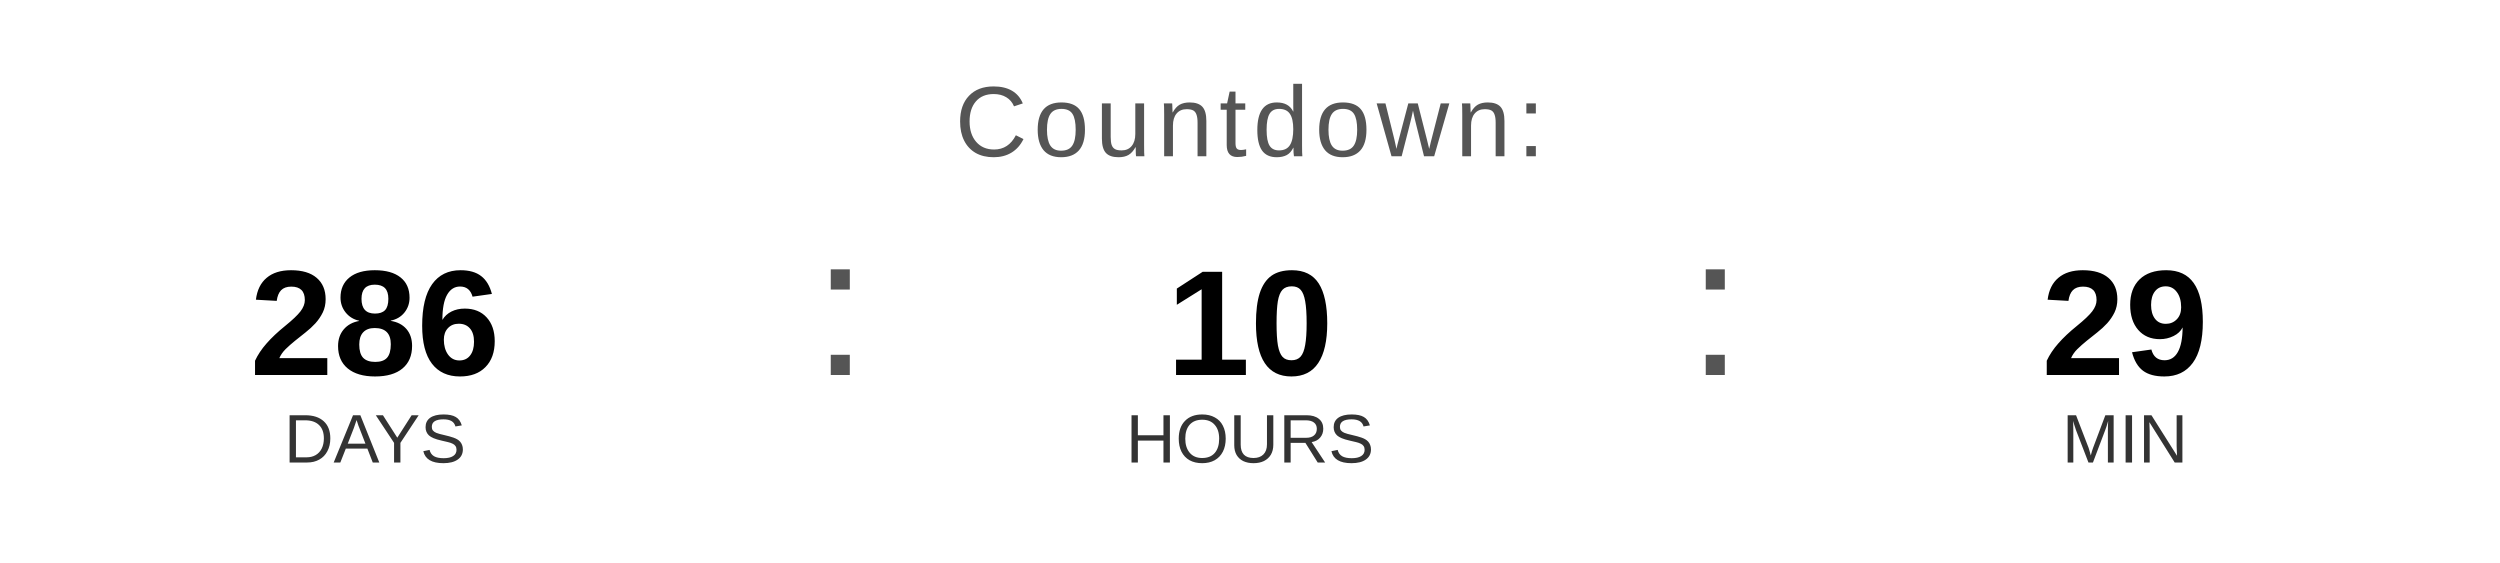
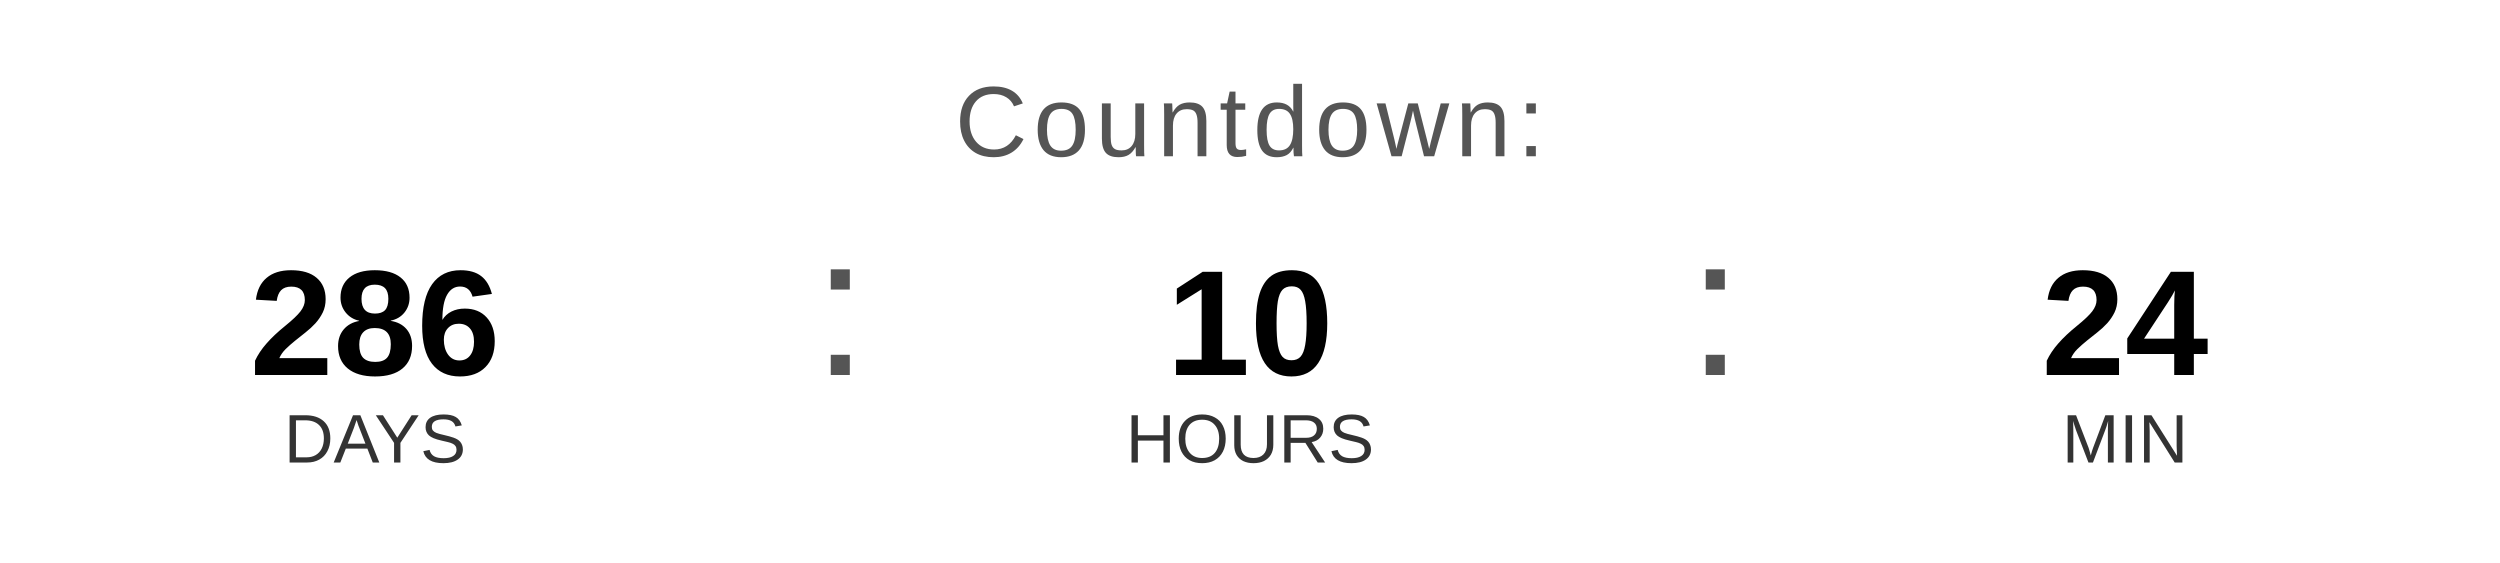
<svg xmlns="http://www.w3.org/2000/svg" width="400" height="90" viewBox="0 0 400 90">
  <text x="200" y="25" font-family="Arial, Helvetica, sans-serif" font-size="16" fill="#555555" text-anchor="middle" letter-spacing="1">
    Countdown:
  </text>
  <text x="60" y="60" font-family="Arial, Helvetica, sans-serif" font-size="24" font-weight="bold" fill="#000000" text-anchor="middle">286</text>
  <text x="60" y="74" font-family="Arial, Helvetica, sans-serif" font-size="11" fill="#333333" text-anchor="middle">DAYS</text>
  <text x="130" y="60" font-family="Arial, sans-serif" font-size="32" fill="#555555">:</text>
  <text x="200" y="60" font-family="Arial, Helvetica, sans-serif" font-size="24" font-weight="bold" fill="#000000" text-anchor="middle">10</text>
  <text x="200" y="74" font-family="Arial, Helvetica, sans-serif" font-size="11" fill="#333333" text-anchor="middle">HOURS</text>
  <text x="270" y="60" font-family="Arial, sans-serif" font-size="32" fill="#555555">:</text>
-   <text x="340" y="60" font-family="Arial, Helvetica, sans-serif" font-size="24" font-weight="bold" fill="#000000" text-anchor="middle">29</text>
+   <text x="340" y="60" font-family="Arial, Helvetica, sans-serif" font-size="24" font-weight="bold" fill="#000000" text-anchor="middle">24</text>
  <text x="340" y="74" font-family="Arial, Helvetica, sans-serif" font-size="11" fill="#333333" text-anchor="middle">MIN</text>
</svg>
